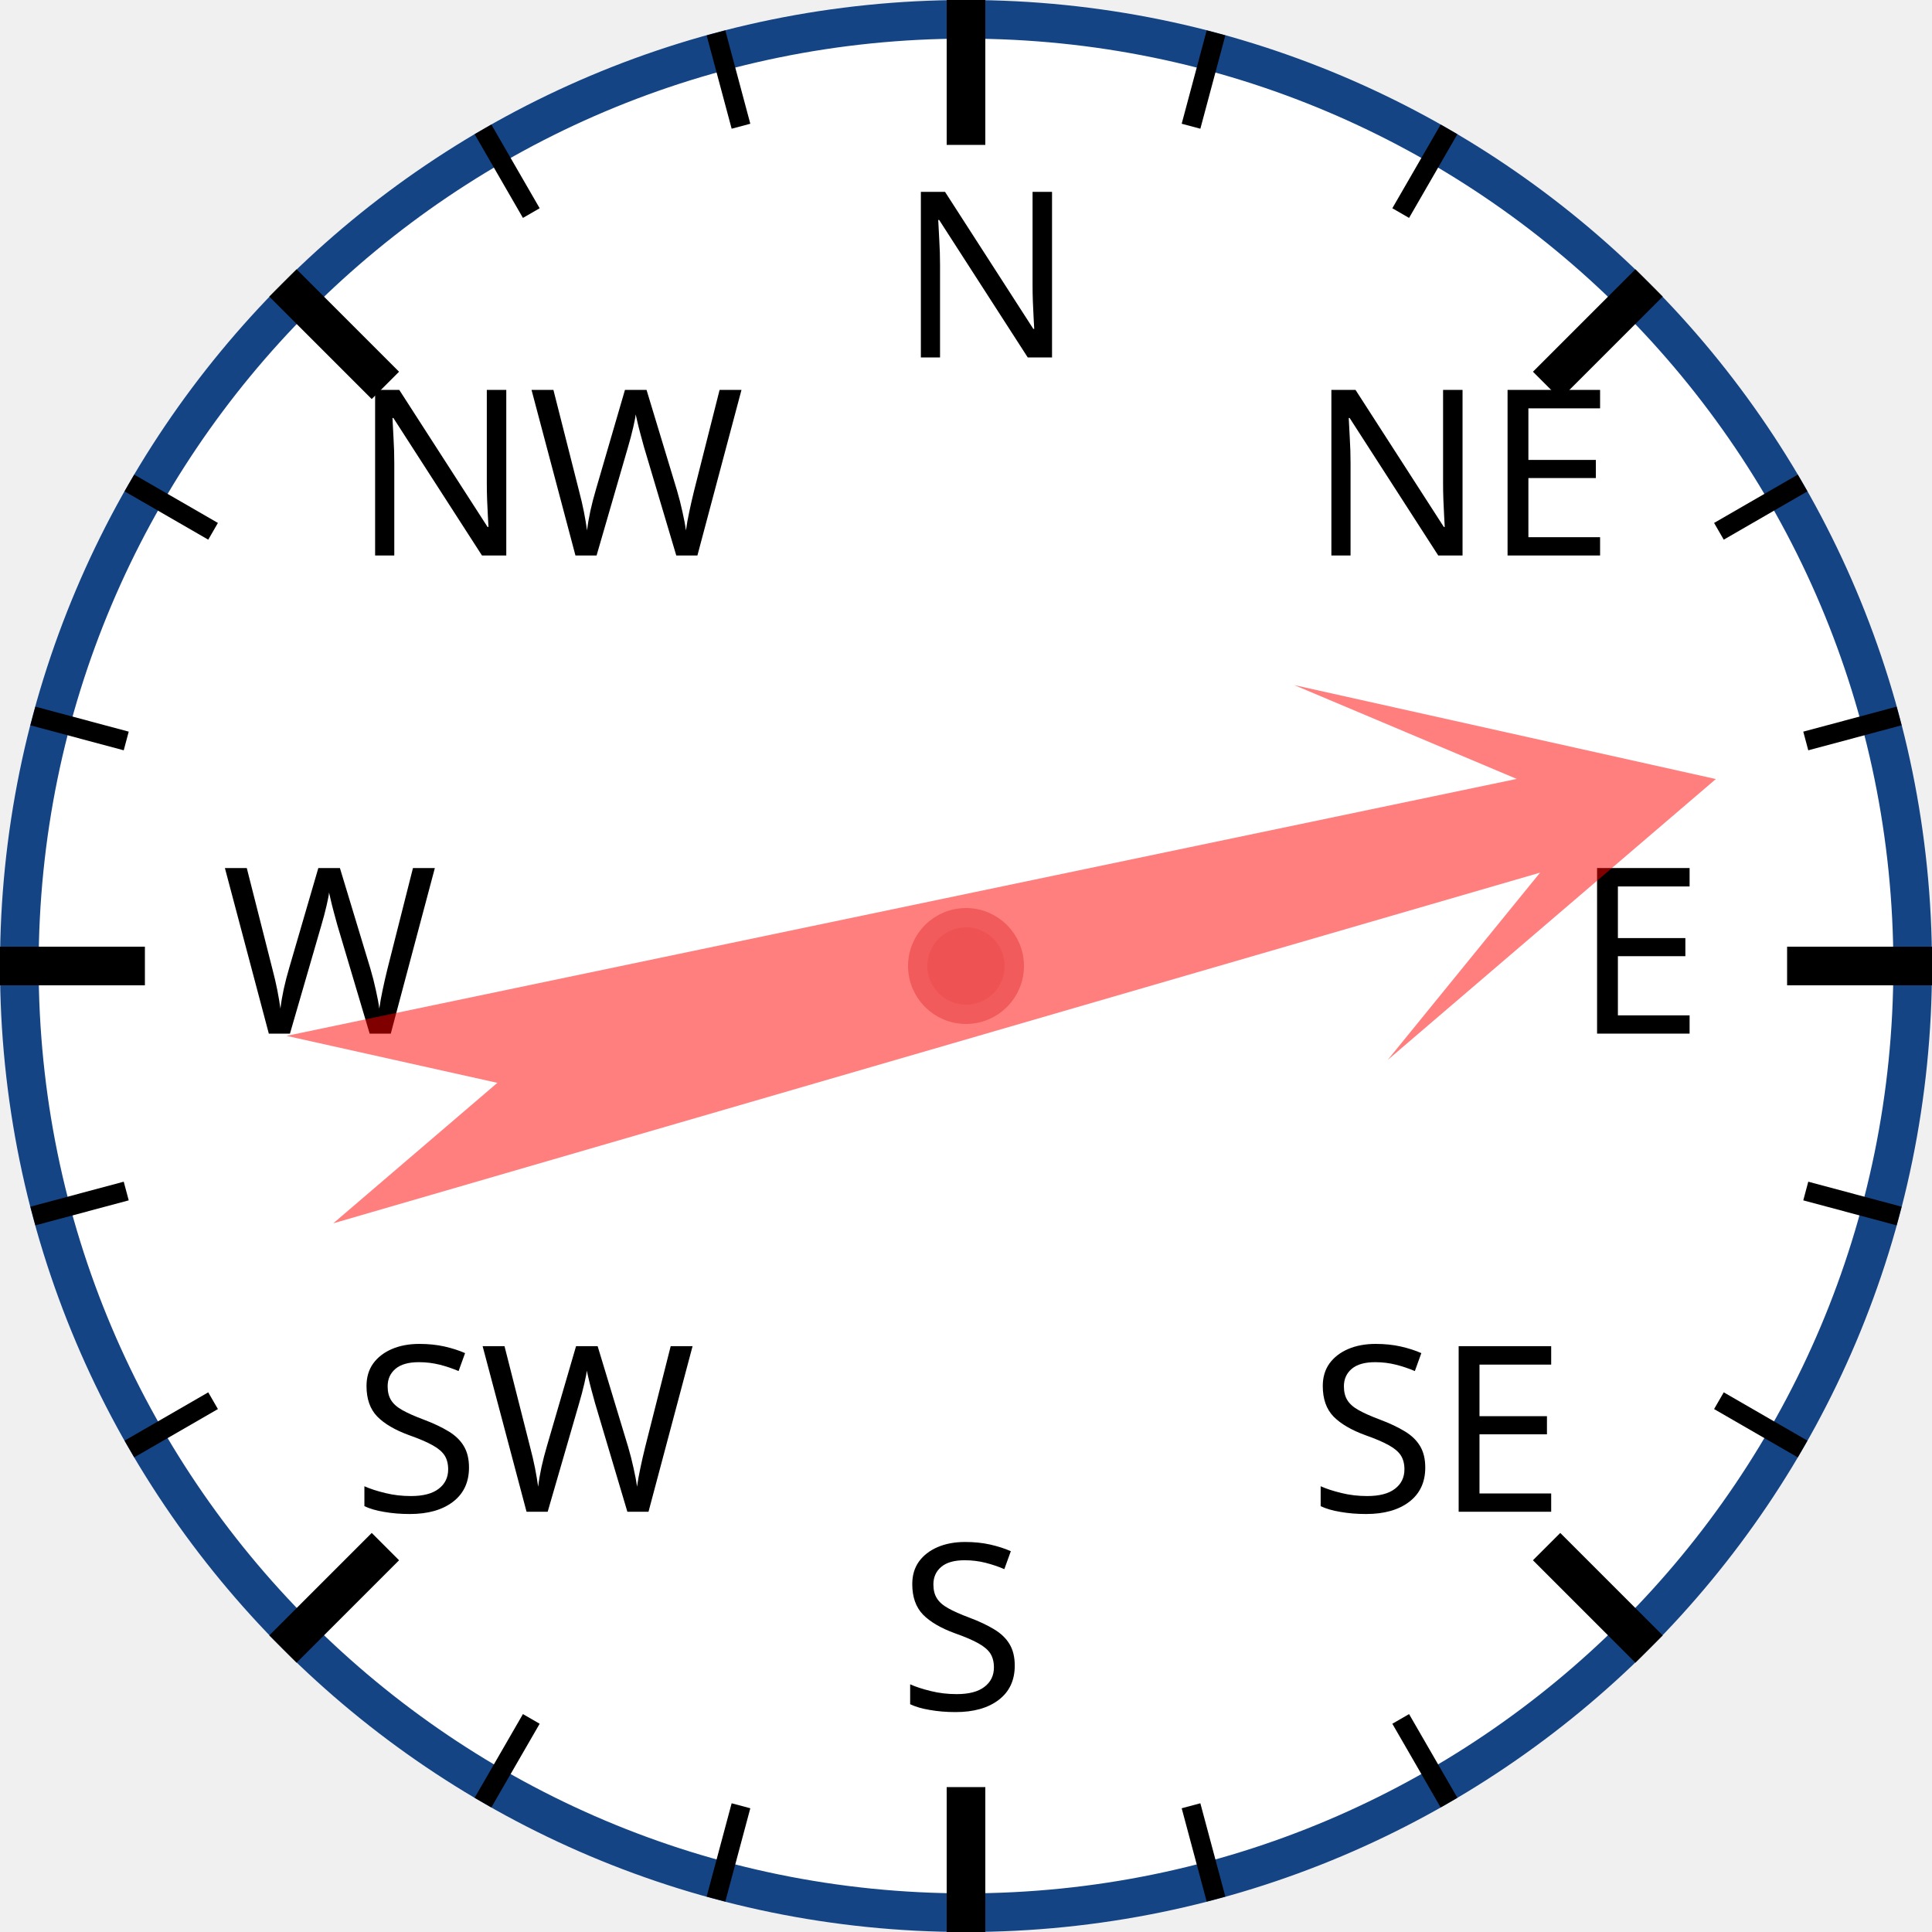
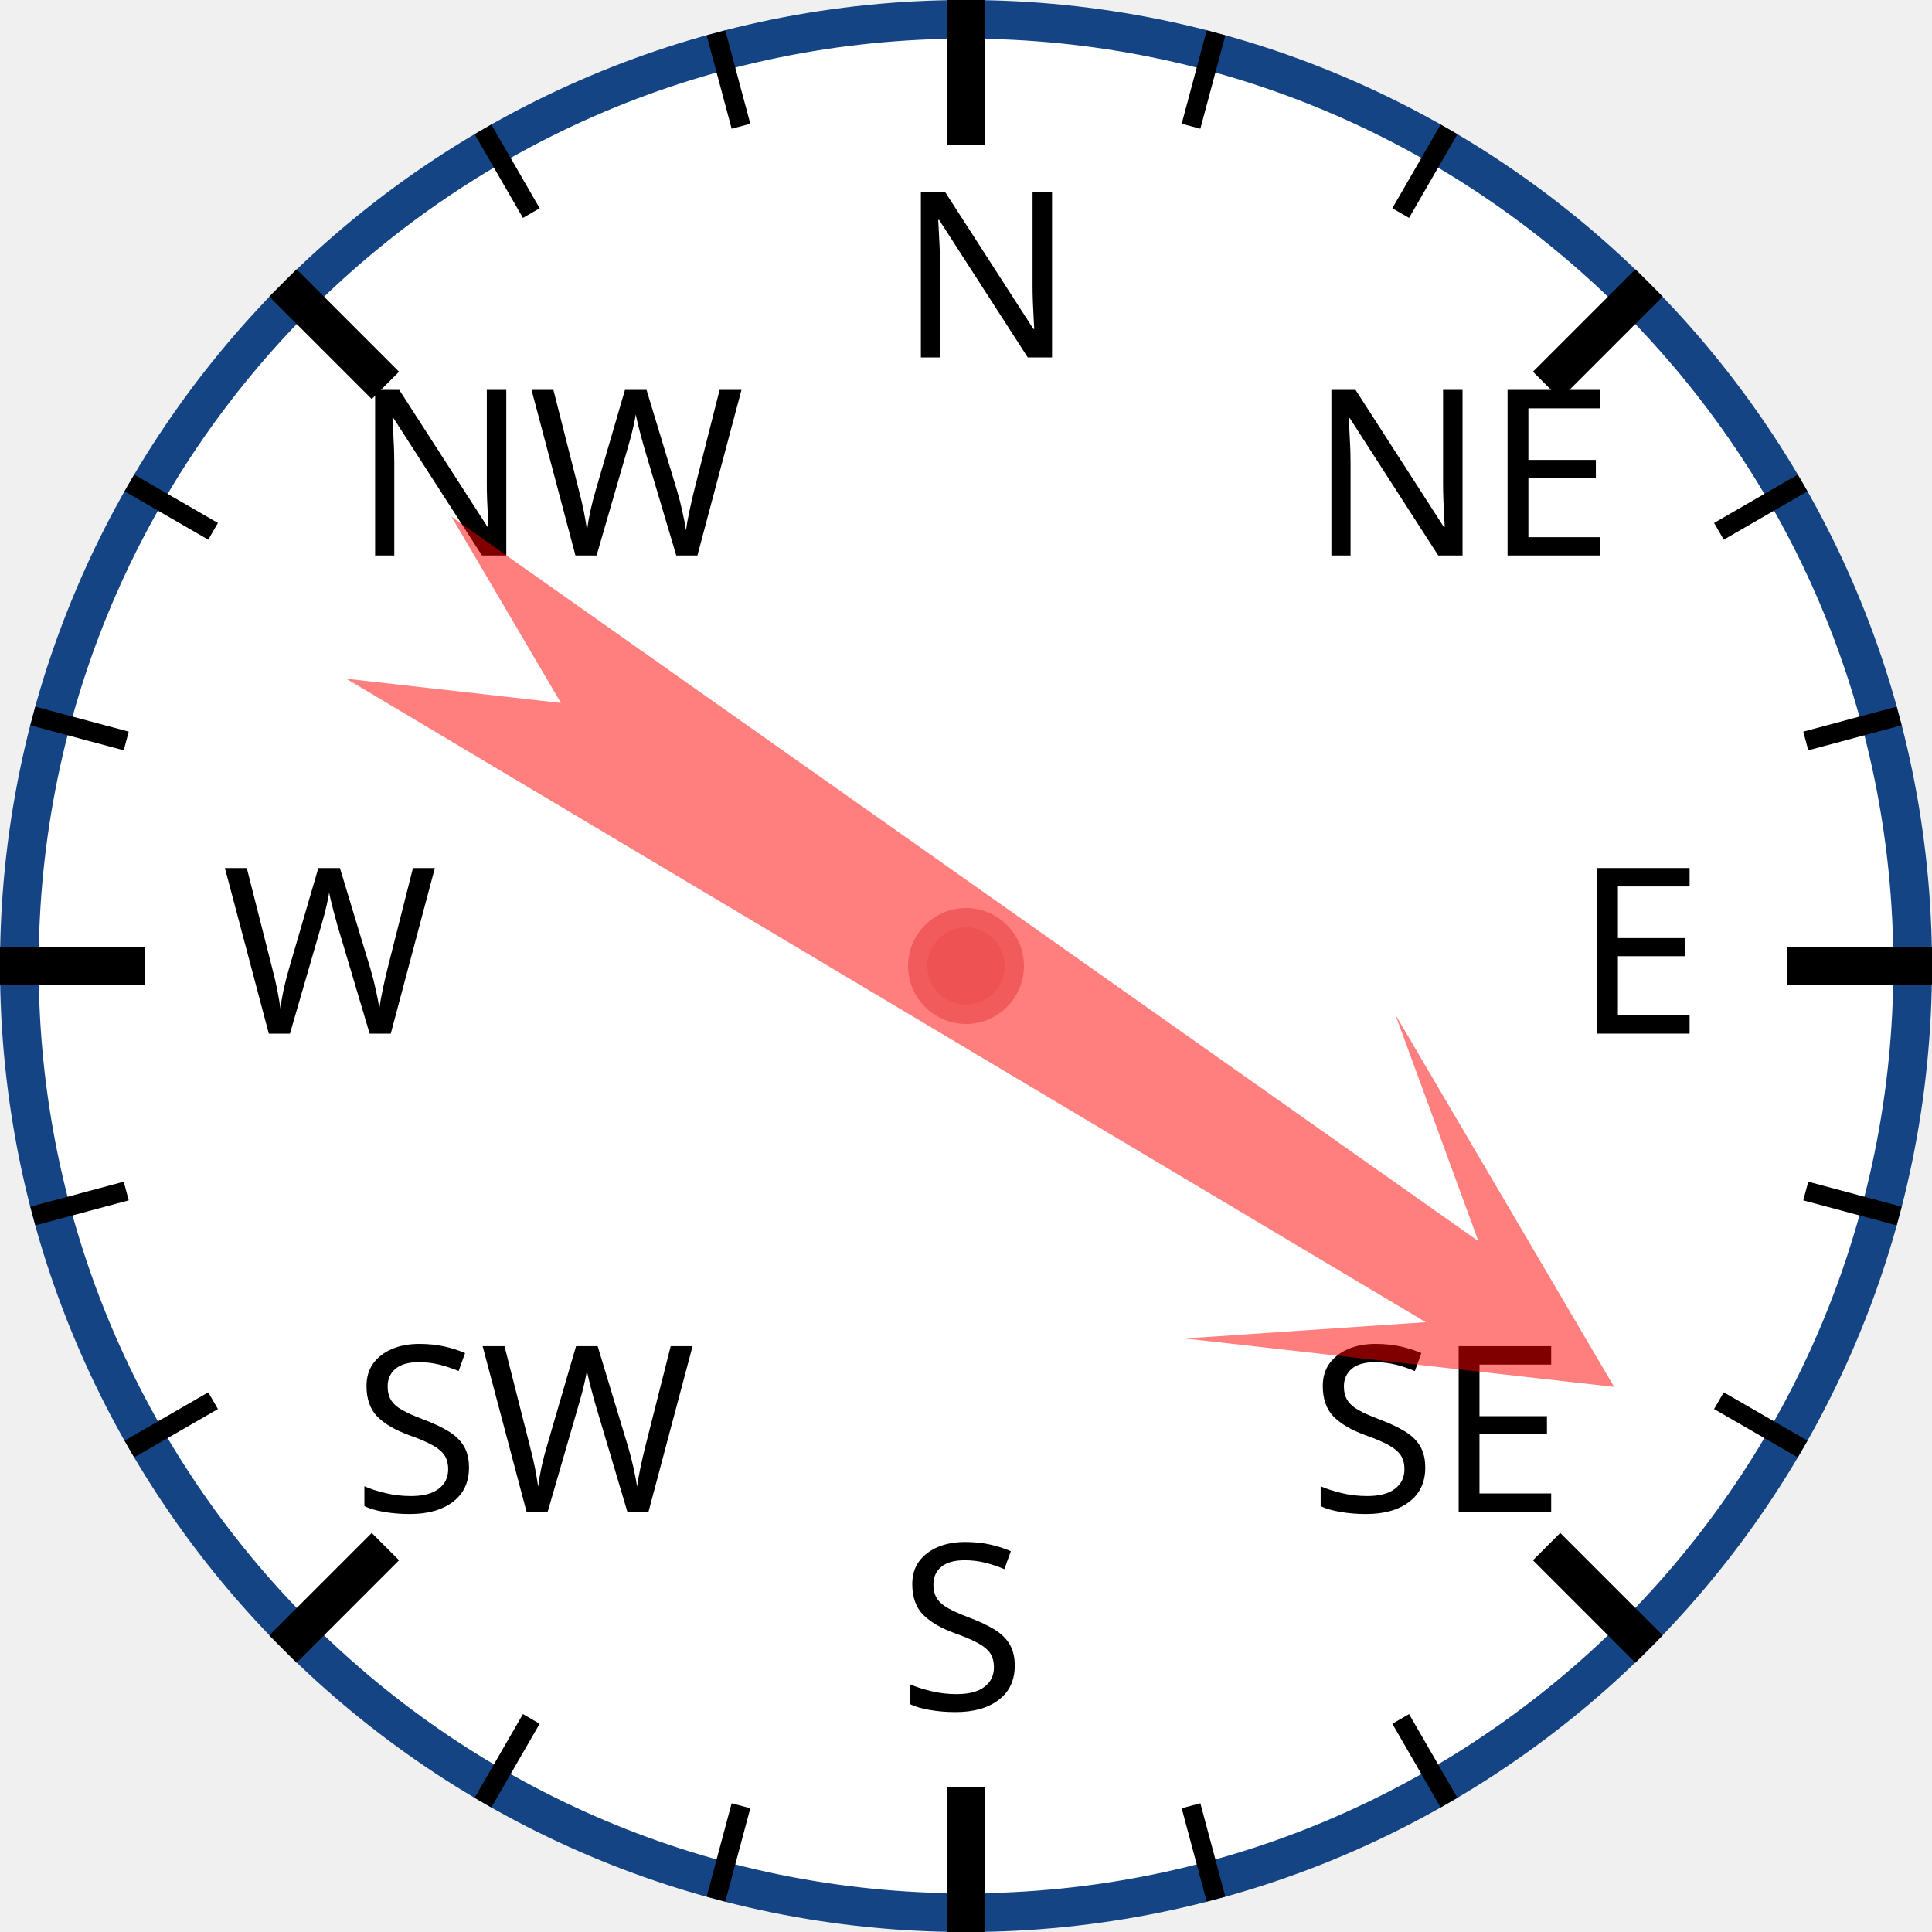
<svg xmlns="http://www.w3.org/2000/svg" width="120px" height="120px" viewBox="0 0 200 200">
  <circle cx="100" cy="100" r="98" style="fill: white; stroke: #154485; stroke-width: 4;" />
  <text x="93.0" y="37.0" style="font-family: sans-serif; font-size: 18pt;">N</text>
  <line x1="100.0" y1="0.0" x2="100.0" y2="15.0" style="stroke: black; stroke-width: 4;" />
  <line x1="74.118" y1="3.407" x2="76.706" y2="13.067" style="stroke: black; stroke-width: 2;" />
  <line x1="50" y1="13.397" x2="55" y2="22.058" style="stroke: black; stroke-width: 2;" />
  <text x="36.503" y="57.503" style="font-family: sans-serif; font-size: 18pt;">NW</text>
  <line x1="29.289" y1="29.289" x2="39.896" y2="39.896" style="stroke: black; stroke-width: 4;" />
  <line x1="13.397" y1="50" x2="22.058" y2="55" style="stroke: black; stroke-width: 2;" />
  <line x1="3.407" y1="74.118" x2="13.067" y2="76.706" style="stroke: black; stroke-width: 2;" />
  <text x="23.0" y="107.0" style="font-family: sans-serif; font-size: 18pt;">W</text>
  <line x1="0.0" y1="100.0" x2="15.0" y2="100.0" style="stroke: black; stroke-width: 4;" />
  <line x1="3.407" y1="125.882" x2="13.067" y2="123.294" style="stroke: black; stroke-width: 2;" />
  <line x1="13.397" y1="150" x2="22.058" y2="145" style="stroke: black; stroke-width: 2;" />
  <text x="36.503" y="156.497" style="font-family: sans-serif; font-size: 18pt;">SW</text>
  <line x1="29.289" y1="170.711" x2="39.896" y2="160.104" style="stroke: black; stroke-width: 4;" />
  <line x1="50" y1="186.603" x2="55" y2="177.942" style="stroke: black; stroke-width: 2;" />
  <line x1="74.118" y1="196.593" x2="76.706" y2="186.933" style="stroke: black; stroke-width: 2;" />
  <text x="93" y="177.0" style="font-family: sans-serif; font-size: 18pt;">S</text>
  <line x1="100" y1="200.0" x2="100" y2="185.0" style="stroke: black; stroke-width: 4;" />
  <line x1="125.882" y1="196.593" x2="123.294" y2="186.933" style="stroke: black; stroke-width: 2;" />
  <line x1="150.0" y1="186.603" x2="145.0" y2="177.942" style="stroke: black; stroke-width: 2;" />
  <text x="135.497" y="156.497" style="font-family: sans-serif; font-size: 18pt;">SE</text>
  <line x1="170.711" y1="170.711" x2="160.104" y2="160.104" style="stroke: black; stroke-width: 4;" />
  <line x1="186.603" y1="150" x2="177.942" y2="145" style="stroke: black; stroke-width: 2;" />
  <line x1="196.593" y1="125.882" x2="186.933" y2="123.294" style="stroke: black; stroke-width: 2;" />
  <text x="163.0" y="107" style="font-family: sans-serif; font-size: 18pt;">E</text>
  <line x1="200.0" y1="100" x2="185.0" y2="100" style="stroke: black; stroke-width: 4;" />
  <line x1="196.593" y1="74.118" x2="186.933" y2="76.706" style="stroke: black; stroke-width: 2;" />
  <line x1="186.603" y1="50" x2="177.942" y2="55" style="stroke: black; stroke-width: 2;" />
  <text x="135.497" y="57.503" style="font-family: sans-serif; font-size: 18pt;">NE</text>
  <line x1="170.711" y1="29.289" x2="160.104" y2="39.896" style="stroke: black; stroke-width: 4;" />
  <line x1="150" y1="13.397" x2="145" y2="22.058" style="stroke: black; stroke-width: 2;" />
  <line x1="125.882" y1="3.407" x2="123.294" y2="13.067" style="stroke: black; stroke-width: 2;" />
-   <polygon points="100 20 120 60 105 40 110 170 100 150 90 170 95 40 80 60" style="fill: red; fill-opacity: 0.5;" transform="rotate(76,100,100)" />
+   <polygon points="100 20 120 60 105 40 110 170 100 150 90 170 95 40 80 60" style="fill: red; fill-opacity: 0.5;" transform="rotate(123,100,100)" />
  <circle cx="100" cy="100" r="5" style="fill: #EE5252; stroke: #F25B5B; stroke-width: 2;" />
</svg>
